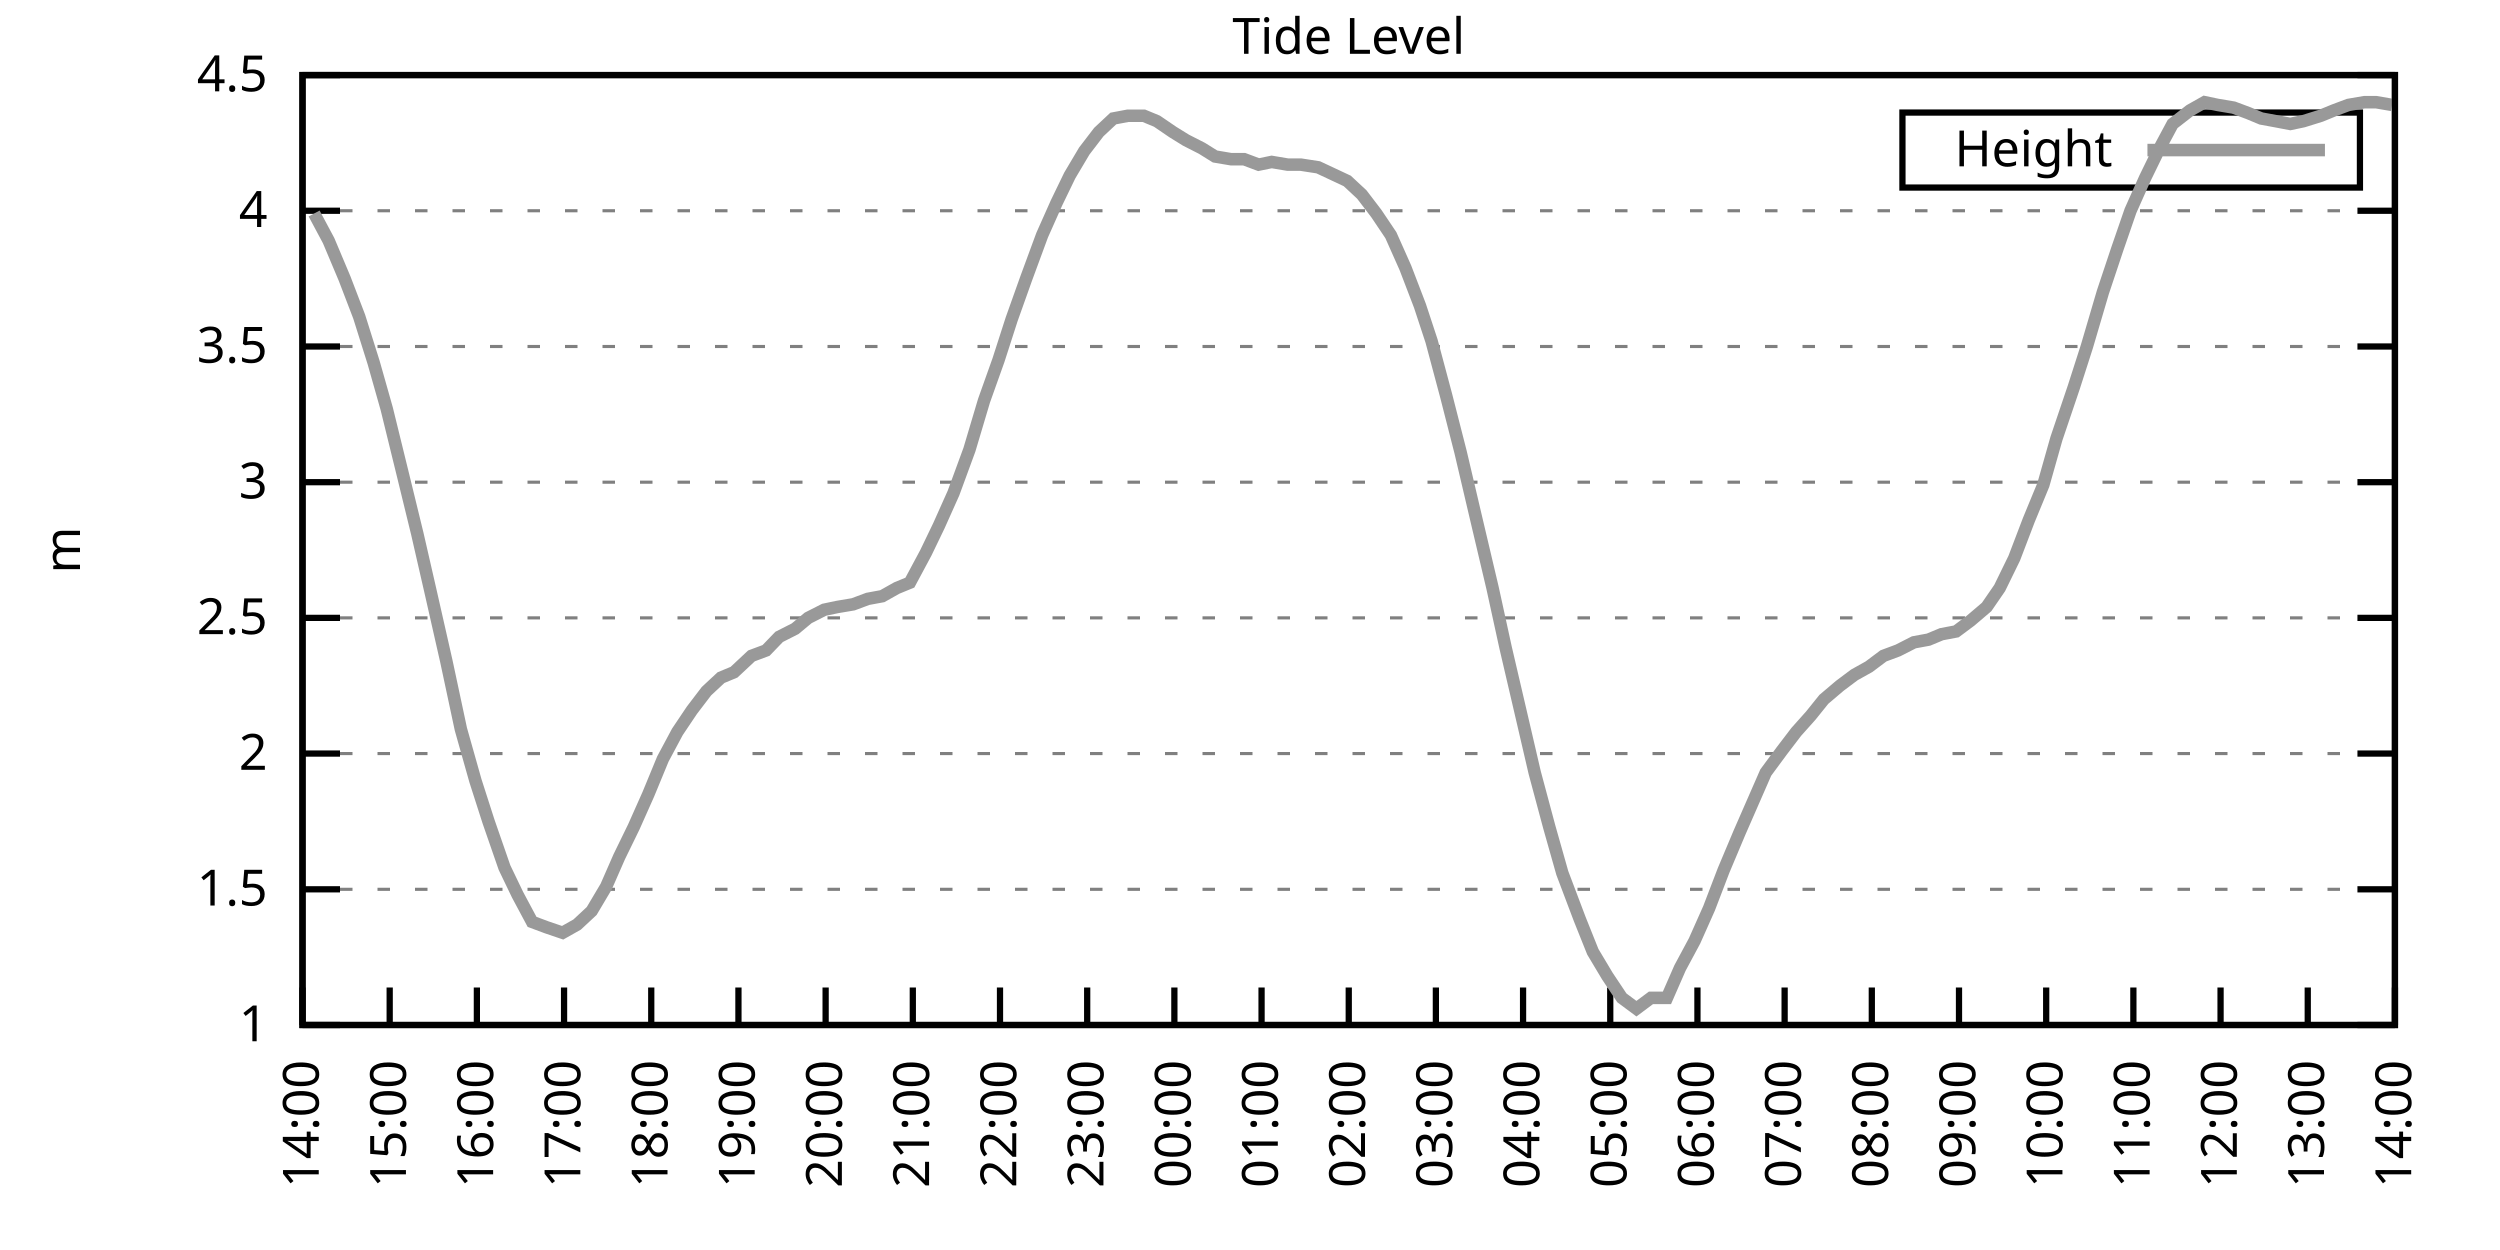
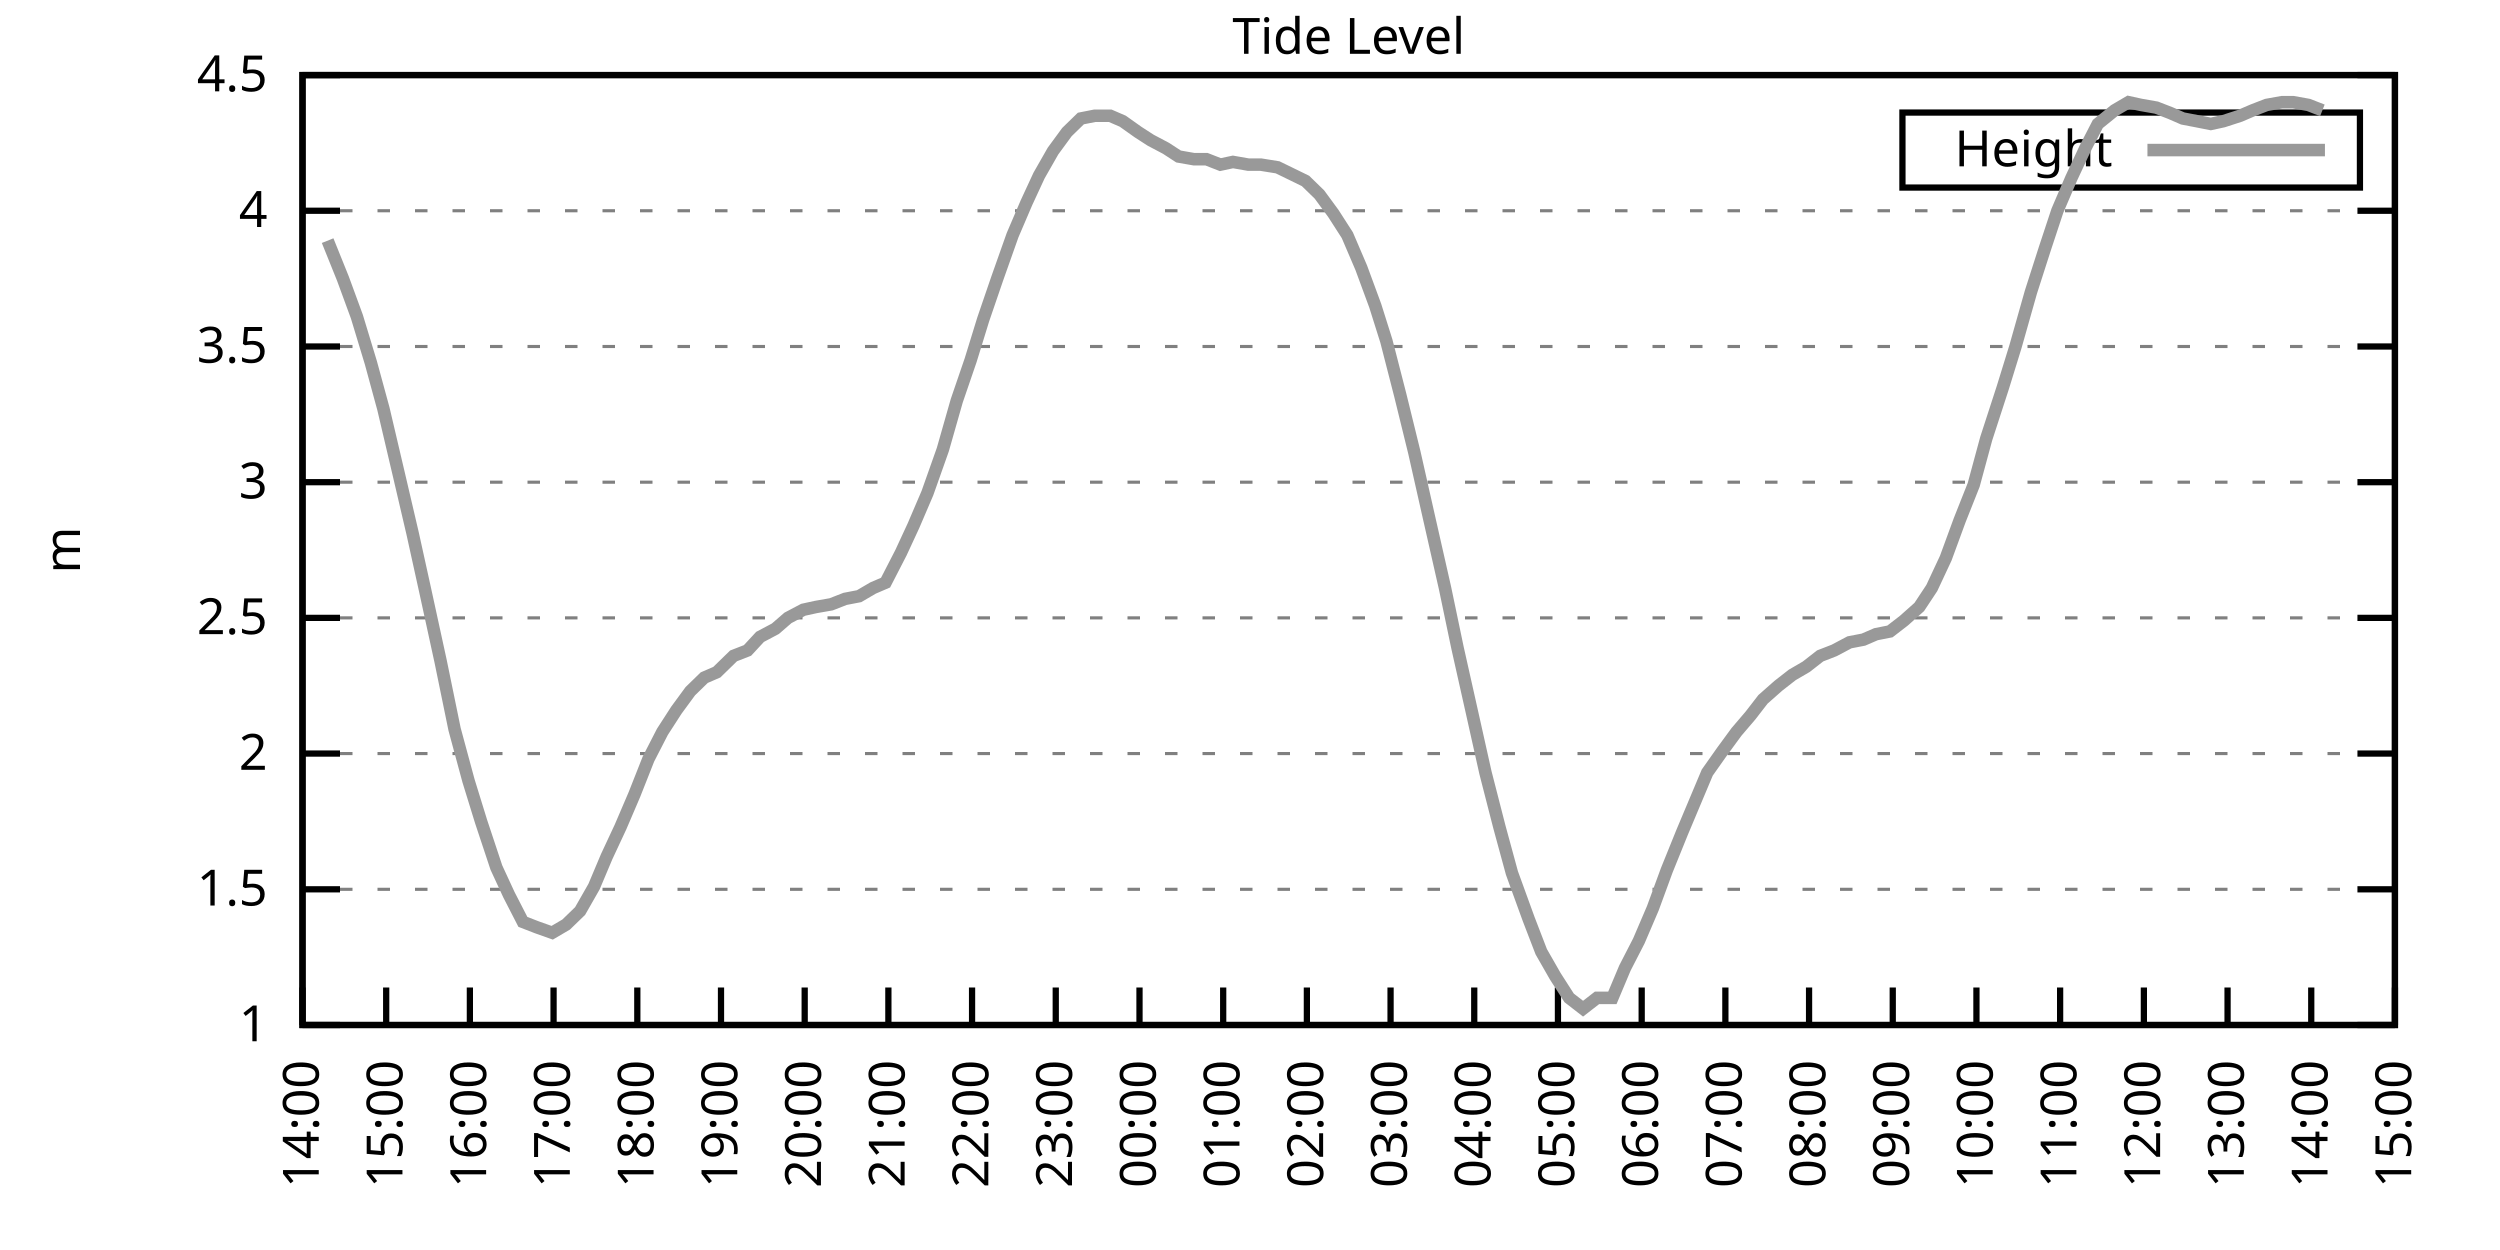
<svg xmlns="http://www.w3.org/2000/svg" xmlns:xlink="http://www.w3.org/1999/xlink" width="400" height="200" viewBox="0 0 400 200">
  <g id="gnuplot_canvas">
    <rect x="0" y="0" width="400" height="200" fill="none" />
    <defs>
      <circle id="gpDot" r="0.5" stroke-width="0.5" stroke="currentColor" />
      <path id="gpPt0" stroke-width="0.333" stroke="currentColor" d="M-1,0 h2 M0,-1 v2" />
      <path id="gpPt1" stroke-width="0.333" stroke="currentColor" d="M-1,-1 L1,1 M1,-1 L-1,1" />
      <path id="gpPt2" stroke-width="0.333" stroke="currentColor" d="M-1,0 L1,0 M0,-1 L0,1 M-1,-1 L1,1 M-1,1 L1,-1" />
      <rect id="gpPt3" stroke-width="0.333" stroke="currentColor" x="-1" y="-1" width="2" height="2" />
      <rect id="gpPt4" stroke-width="0.333" stroke="currentColor" fill="currentColor" x="-1" y="-1" width="2" height="2" />
      <circle id="gpPt5" stroke-width="0.333" stroke="currentColor" cx="0" cy="0" r="1" />
      <use xlink:href="#gpPt5" id="gpPt6" fill="currentColor" stroke="none" />
      <path id="gpPt7" stroke-width="0.333" stroke="currentColor" d="M0,-1.33 L-1.33,0.67 L1.33,0.67 z" />
      <use xlink:href="#gpPt7" id="gpPt8" fill="currentColor" stroke="none" />
      <use xlink:href="#gpPt7" id="gpPt9" stroke="currentColor" transform="rotate(180)" />
      <use xlink:href="#gpPt9" id="gpPt10" fill="currentColor" stroke="none" />
      <use xlink:href="#gpPt3" id="gpPt11" stroke="currentColor" transform="rotate(45)" />
      <use xlink:href="#gpPt11" id="gpPt12" fill="currentColor" stroke="none" />
      <path id="gpPt13" stroke-width="0.333" stroke="currentColor" d="M0,1.330 L1.265,0.411 L0.782,-1.067 L-0.782,-1.076 L-1.265,0.411 z" />
      <use xlink:href="#gpPt13" id="gpPt14" fill="currentColor" stroke="none" />
      <filter id="textbox" filterUnits="objectBoundingBox" x="0" y="0" height="1" width="1">
        <feFlood flood-color="white" flood-opacity="1" result="bgnd" />
        <feComposite in="SourceGraphic" in2="bgnd" operator="atop" />
      </filter>
      <filter id="greybox" filterUnits="objectBoundingBox" x="0" y="0" height="1" width="1">
        <feFlood flood-color="lightgrey" flood-opacity="1" result="grey" />
        <feComposite in="SourceGraphic" in2="grey" operator="atop" />
      </filter>
    </defs>
    <g fill="none" color="white" stroke="currentColor" stroke-width="1.00" stroke-linecap="butt" stroke-linejoin="miter">
</g>
    <g fill="none" color="black" stroke="currentColor" stroke-width="1.00" stroke-linecap="butt" stroke-linejoin="miter">
      <g stroke="none" shape-rendering="crispEdges">
        <polygon fill="rgb(255, 255, 255)" points="48.40,164.00 383.18,164.00 383.18,12.02 48.40,12.02 " />
      </g>
    </g>
    <g fill="none" color="black" stroke="currentColor" stroke-width="1.00" stroke-linecap="butt" stroke-linejoin="miter">
</g>
    <g fill="none" color="black" stroke="black" stroke-width="0.50" stroke-linecap="butt" stroke-linejoin="miter">
</g>
    <g fill="none" color="gray" stroke="currentColor" stroke-width="0.50" stroke-linecap="butt" stroke-linejoin="miter">
      <path stroke="gray" stroke-dasharray="2,4" class="gridline" d="M48.40,164.00 L383.19,164.00  " />
    </g>
    <g fill="none" color="gray" stroke="gray" stroke-width="1.00" stroke-linecap="butt" stroke-linejoin="miter">
</g>
    <g fill="none" color="black" stroke="currentColor" stroke-width="1.00" stroke-linecap="butt" stroke-linejoin="miter">
      <path stroke="black" d="M48.40,164.00 L54.40,164.00 M383.19,164.00 L377.19,164.00  " />
      <g transform="translate(42.80,166.60)" stroke="none" fill="black" font-family="Sans" font-size="8.00" text-anchor="end">
        <text>
          <tspan font-family="Sans"> 1</tspan>
        </text>
      </g>
    </g>
    <g fill="none" color="black" stroke="currentColor" stroke-width="1.00" stroke-linecap="butt" stroke-linejoin="miter">
</g>
    <g fill="none" color="black" stroke="black" stroke-width="0.50" stroke-linecap="butt" stroke-linejoin="miter">
</g>
    <g fill="none" color="gray" stroke="currentColor" stroke-width="0.50" stroke-linecap="butt" stroke-linejoin="miter">
      <path stroke="gray" stroke-dasharray="2,4" class="gridline" d="M48.40,142.29 L383.19,142.29  " />
    </g>
    <g fill="none" color="gray" stroke="gray" stroke-width="1.00" stroke-linecap="butt" stroke-linejoin="miter">
</g>
    <g fill="none" color="black" stroke="currentColor" stroke-width="1.00" stroke-linecap="butt" stroke-linejoin="miter">
      <path stroke="black" d="M48.40,142.29 L54.40,142.29 M383.19,142.29 L377.19,142.29  " />
      <g transform="translate(42.80,144.89)" stroke="none" fill="black" font-family="Sans" font-size="8.00" text-anchor="end">
        <text>
          <tspan font-family="Sans"> 1.5</tspan>
        </text>
      </g>
    </g>
    <g fill="none" color="black" stroke="currentColor" stroke-width="1.00" stroke-linecap="butt" stroke-linejoin="miter">
</g>
    <g fill="none" color="black" stroke="black" stroke-width="0.50" stroke-linecap="butt" stroke-linejoin="miter">
</g>
    <g fill="none" color="gray" stroke="currentColor" stroke-width="0.50" stroke-linecap="butt" stroke-linejoin="miter">
      <path stroke="gray" stroke-dasharray="2,4" class="gridline" d="M48.40,120.57 L383.19,120.57  " />
    </g>
    <g fill="none" color="gray" stroke="gray" stroke-width="1.00" stroke-linecap="butt" stroke-linejoin="miter">
</g>
    <g fill="none" color="black" stroke="currentColor" stroke-width="1.00" stroke-linecap="butt" stroke-linejoin="miter">
      <path stroke="black" d="M48.40,120.57 L54.40,120.57 M383.19,120.57 L377.19,120.57  " />
      <g transform="translate(42.80,123.17)" stroke="none" fill="black" font-family="Sans" font-size="8.00" text-anchor="end">
        <text>
          <tspan font-family="Sans"> 2</tspan>
        </text>
      </g>
    </g>
    <g fill="none" color="black" stroke="currentColor" stroke-width="1.00" stroke-linecap="butt" stroke-linejoin="miter">
</g>
    <g fill="none" color="black" stroke="black" stroke-width="0.50" stroke-linecap="butt" stroke-linejoin="miter">
</g>
    <g fill="none" color="gray" stroke="currentColor" stroke-width="0.50" stroke-linecap="butt" stroke-linejoin="miter">
      <path stroke="gray" stroke-dasharray="2,4" class="gridline" d="M48.40,98.86 L383.19,98.86  " />
    </g>
    <g fill="none" color="gray" stroke="gray" stroke-width="1.00" stroke-linecap="butt" stroke-linejoin="miter">
</g>
    <g fill="none" color="black" stroke="currentColor" stroke-width="1.00" stroke-linecap="butt" stroke-linejoin="miter">
      <path stroke="black" d="M48.40,98.86 L54.40,98.86 M383.19,98.86 L377.19,98.86  " />
      <g transform="translate(42.80,101.46)" stroke="none" fill="black" font-family="Sans" font-size="8.00" text-anchor="end">
        <text>
          <tspan font-family="Sans"> 2.5</tspan>
        </text>
      </g>
    </g>
    <g fill="none" color="black" stroke="currentColor" stroke-width="1.00" stroke-linecap="butt" stroke-linejoin="miter">
</g>
    <g fill="none" color="black" stroke="black" stroke-width="0.50" stroke-linecap="butt" stroke-linejoin="miter">
</g>
    <g fill="none" color="gray" stroke="currentColor" stroke-width="0.50" stroke-linecap="butt" stroke-linejoin="miter">
      <path stroke="gray" stroke-dasharray="2,4" class="gridline" d="M48.40,77.15 L383.19,77.15  " />
    </g>
    <g fill="none" color="gray" stroke="gray" stroke-width="1.00" stroke-linecap="butt" stroke-linejoin="miter">
</g>
    <g fill="none" color="black" stroke="currentColor" stroke-width="1.00" stroke-linecap="butt" stroke-linejoin="miter">
      <path stroke="black" d="M48.40,77.15 L54.40,77.15 M383.19,77.15 L377.19,77.15  " />
      <g transform="translate(42.80,79.75)" stroke="none" fill="black" font-family="Sans" font-size="8.00" text-anchor="end">
        <text>
          <tspan font-family="Sans"> 3</tspan>
        </text>
      </g>
    </g>
    <g fill="none" color="black" stroke="currentColor" stroke-width="1.00" stroke-linecap="butt" stroke-linejoin="miter">
</g>
    <g fill="none" color="black" stroke="black" stroke-width="0.50" stroke-linecap="butt" stroke-linejoin="miter">
</g>
    <g fill="none" color="gray" stroke="currentColor" stroke-width="0.50" stroke-linecap="butt" stroke-linejoin="miter">
      <path stroke="gray" stroke-dasharray="2,4" class="gridline" d="M48.40,55.44 L383.19,55.44  " />
    </g>
    <g fill="none" color="gray" stroke="gray" stroke-width="1.00" stroke-linecap="butt" stroke-linejoin="miter">
</g>
    <g fill="none" color="black" stroke="currentColor" stroke-width="1.00" stroke-linecap="butt" stroke-linejoin="miter">
      <path stroke="black" d="M48.40,55.44 L54.40,55.44 M383.19,55.44 L377.19,55.44  " />
      <g transform="translate(42.80,58.04)" stroke="none" fill="black" font-family="Sans" font-size="8.00" text-anchor="end">
        <text>
          <tspan font-family="Sans"> 3.5</tspan>
        </text>
      </g>
    </g>
    <g fill="none" color="black" stroke="currentColor" stroke-width="1.00" stroke-linecap="butt" stroke-linejoin="miter">
</g>
    <g fill="none" color="black" stroke="black" stroke-width="0.50" stroke-linecap="butt" stroke-linejoin="miter">
</g>
    <g fill="none" color="gray" stroke="currentColor" stroke-width="0.50" stroke-linecap="butt" stroke-linejoin="miter">
      <path stroke="gray" stroke-dasharray="2,4" class="gridline" d="M48.40,33.72 L383.19,33.72  " />
    </g>
    <g fill="none" color="gray" stroke="gray" stroke-width="1.00" stroke-linecap="butt" stroke-linejoin="miter">
</g>
    <g fill="none" color="black" stroke="currentColor" stroke-width="1.00" stroke-linecap="butt" stroke-linejoin="miter">
      <path stroke="black" d="M48.40,33.72 L54.40,33.72 M383.19,33.72 L377.19,33.72  " />
      <g transform="translate(42.80,36.32)" stroke="none" fill="black" font-family="Sans" font-size="8.00" text-anchor="end">
        <text>
          <tspan font-family="Sans"> 4</tspan>
        </text>
      </g>
    </g>
    <g fill="none" color="black" stroke="currentColor" stroke-width="1.00" stroke-linecap="butt" stroke-linejoin="miter">
</g>
    <g fill="none" color="black" stroke="black" stroke-width="0.50" stroke-linecap="butt" stroke-linejoin="miter">
</g>
    <g fill="none" color="gray" stroke="currentColor" stroke-width="0.50" stroke-linecap="butt" stroke-linejoin="miter">
      <path stroke="gray" stroke-dasharray="2,4" class="gridline" d="M48.40,12.01 L383.19,12.01  " />
    </g>
    <g fill="none" color="gray" stroke="gray" stroke-width="1.00" stroke-linecap="butt" stroke-linejoin="miter">
</g>
    <g fill="none" color="black" stroke="currentColor" stroke-width="1.00" stroke-linecap="butt" stroke-linejoin="miter">
      <path stroke="black" d="M48.40,12.01 L54.40,12.01 M383.19,12.01 L377.19,12.01  " />
      <g transform="translate(42.80,14.61)" stroke="none" fill="black" font-family="Sans" font-size="8.00" text-anchor="end">
        <text>
          <tspan font-family="Sans"> 4.5</tspan>
        </text>
      </g>
    </g>
    <g fill="none" color="black" stroke="currentColor" stroke-width="1.00" stroke-linecap="butt" stroke-linejoin="miter">
      <path stroke="black" d="M48.40,164.00 L48.40,158.00  " />
      <g transform="translate(51.00,169.60) rotate(270.00)" stroke="none" fill="black" font-family="Sans" font-size="8.00" text-anchor="end">
        <text>
          <tspan font-family="Sans">14:00</tspan>
        </text>
      </g>
    </g>
    <g fill="none" color="black" stroke="currentColor" stroke-width="1.00" stroke-linecap="butt" stroke-linejoin="miter">
-       <path stroke="black" d="M62.35,164.00 L62.35,158.00  " />
-       <g transform="translate(64.95,169.60) rotate(270.00)" stroke="none" fill="black" font-family="Sans" font-size="8.00" text-anchor="end">
+       <path stroke="black" d="M61.79,164.00 L61.79,158.00  " />
+       <g transform="translate(64.39,169.60) rotate(270.00)" stroke="none" fill="black" font-family="Sans" font-size="8.00" text-anchor="end">
        <text>
          <tspan font-family="Sans">15:00</tspan>
        </text>
      </g>
    </g>
    <g fill="none" color="black" stroke="currentColor" stroke-width="1.00" stroke-linecap="butt" stroke-linejoin="miter">
-       <path stroke="black" d="M76.30,164.00 L76.30,158.00  " />
-       <g transform="translate(78.90,169.60) rotate(270.00)" stroke="none" fill="black" font-family="Sans" font-size="8.00" text-anchor="end">
+       <path stroke="black" d="M75.18,164.00 L75.18,158.00  " />
+       <g transform="translate(77.78,169.60) rotate(270.00)" stroke="none" fill="black" font-family="Sans" font-size="8.00" text-anchor="end">
        <text>
          <tspan font-family="Sans">16:00</tspan>
        </text>
      </g>
    </g>
    <g fill="none" color="black" stroke="currentColor" stroke-width="1.00" stroke-linecap="butt" stroke-linejoin="miter">
-       <path stroke="black" d="M90.25,164.00 L90.25,158.00  " />
-       <g transform="translate(92.85,169.60) rotate(270.00)" stroke="none" fill="black" font-family="Sans" font-size="8.00" text-anchor="end">
+       <path stroke="black" d="M88.57,164.00 L88.57,158.00  " />
+       <g transform="translate(91.17,169.60) rotate(270.00)" stroke="none" fill="black" font-family="Sans" font-size="8.00" text-anchor="end">
        <text>
          <tspan font-family="Sans">17:00</tspan>
        </text>
      </g>
    </g>
    <g fill="none" color="black" stroke="currentColor" stroke-width="1.00" stroke-linecap="butt" stroke-linejoin="miter">
-       <path stroke="black" d="M104.20,164.00 L104.20,158.00  " />
-       <g transform="translate(106.80,169.60) rotate(270.00)" stroke="none" fill="black" font-family="Sans" font-size="8.00" text-anchor="end">
+       <path stroke="black" d="M101.97,164.00 L101.97,158.00  " />
+       <g transform="translate(104.57,169.60) rotate(270.00)" stroke="none" fill="black" font-family="Sans" font-size="8.00" text-anchor="end">
        <text>
          <tspan font-family="Sans">18:00</tspan>
        </text>
      </g>
    </g>
    <g fill="none" color="black" stroke="currentColor" stroke-width="1.00" stroke-linecap="butt" stroke-linejoin="miter">
-       <path stroke="black" d="M118.15,164.00 L118.15,158.00  " />
-       <g transform="translate(120.75,169.60) rotate(270.00)" stroke="none" fill="black" font-family="Sans" font-size="8.00" text-anchor="end">
+       <path stroke="black" d="M115.36,164.00 L115.36,158.00  " />
+       <g transform="translate(117.96,169.60) rotate(270.00)" stroke="none" fill="black" font-family="Sans" font-size="8.00" text-anchor="end">
        <text>
          <tspan font-family="Sans">19:00</tspan>
        </text>
      </g>
    </g>
    <g fill="none" color="black" stroke="currentColor" stroke-width="1.00" stroke-linecap="butt" stroke-linejoin="miter">
-       <path stroke="black" d="M132.10,164.00 L132.10,158.00  " />
-       <g transform="translate(134.70,169.60) rotate(270.00)" stroke="none" fill="black" font-family="Sans" font-size="8.00" text-anchor="end">
+       <path stroke="black" d="M128.75,164.00 L128.75,158.00  " />
+       <g transform="translate(131.35,169.60) rotate(270.00)" stroke="none" fill="black" font-family="Sans" font-size="8.00" text-anchor="end">
        <text>
          <tspan font-family="Sans">20:00</tspan>
        </text>
      </g>
    </g>
    <g fill="none" color="black" stroke="currentColor" stroke-width="1.00" stroke-linecap="butt" stroke-linejoin="miter">
-       <path stroke="black" d="M146.05,164.00 L146.05,158.00  " />
-       <g transform="translate(148.65,169.60) rotate(270.00)" stroke="none" fill="black" font-family="Sans" font-size="8.00" text-anchor="end">
+       <path stroke="black" d="M142.14,164.00 L142.14,158.00  " />
+       <g transform="translate(144.74,169.60) rotate(270.00)" stroke="none" fill="black" font-family="Sans" font-size="8.00" text-anchor="end">
        <text>
          <tspan font-family="Sans">21:00</tspan>
        </text>
      </g>
    </g>
    <g fill="none" color="black" stroke="currentColor" stroke-width="1.00" stroke-linecap="butt" stroke-linejoin="miter">
-       <path stroke="black" d="M160.00,164.00 L160.00,158.00  " />
-       <g transform="translate(162.60,169.60) rotate(270.00)" stroke="none" fill="black" font-family="Sans" font-size="8.00" text-anchor="end">
+       <path stroke="black" d="M155.53,164.00 L155.53,158.00  " />
+       <g transform="translate(158.13,169.60) rotate(270.00)" stroke="none" fill="black" font-family="Sans" font-size="8.00" text-anchor="end">
        <text>
          <tspan font-family="Sans">22:00</tspan>
        </text>
      </g>
    </g>
    <g fill="none" color="black" stroke="currentColor" stroke-width="1.00" stroke-linecap="butt" stroke-linejoin="miter">
-       <path stroke="black" d="M173.95,164.00 L173.95,158.00  " />
-       <g transform="translate(176.55,169.60) rotate(270.00)" stroke="none" fill="black" font-family="Sans" font-size="8.00" text-anchor="end">
+       <path stroke="black" d="M168.92,164.00 L168.92,158.00  " />
+       <g transform="translate(171.52,169.60) rotate(270.00)" stroke="none" fill="black" font-family="Sans" font-size="8.00" text-anchor="end">
        <text>
          <tspan font-family="Sans">23:00</tspan>
        </text>
      </g>
    </g>
    <g fill="none" color="black" stroke="currentColor" stroke-width="1.00" stroke-linecap="butt" stroke-linejoin="miter">
-       <path stroke="black" d="M187.90,164.00 L187.90,158.00  " />
-       <g transform="translate(190.50,169.60) rotate(270.00)" stroke="none" fill="black" font-family="Sans" font-size="8.00" text-anchor="end">
+       <path stroke="black" d="M182.32,164.00 L182.32,158.00  " />
+       <g transform="translate(184.92,169.60) rotate(270.00)" stroke="none" fill="black" font-family="Sans" font-size="8.00" text-anchor="end">
        <text>
          <tspan font-family="Sans">00:00</tspan>
        </text>
      </g>
    </g>
    <g fill="none" color="black" stroke="currentColor" stroke-width="1.00" stroke-linecap="butt" stroke-linejoin="miter">
-       <path stroke="black" d="M201.85,164.00 L201.85,158.00  " />
-       <g transform="translate(204.45,169.60) rotate(270.00)" stroke="none" fill="black" font-family="Sans" font-size="8.00" text-anchor="end">
+       <path stroke="black" d="M195.71,164.00 L195.71,158.00  " />
+       <g transform="translate(198.31,169.60) rotate(270.00)" stroke="none" fill="black" font-family="Sans" font-size="8.00" text-anchor="end">
        <text>
          <tspan font-family="Sans">01:00</tspan>
        </text>
      </g>
    </g>
    <g fill="none" color="black" stroke="currentColor" stroke-width="1.00" stroke-linecap="butt" stroke-linejoin="miter">
-       <path stroke="black" d="M215.80,164.00 L215.80,158.00  " />
-       <g transform="translate(218.40,169.60) rotate(270.00)" stroke="none" fill="black" font-family="Sans" font-size="8.00" text-anchor="end">
+       <path stroke="black" d="M209.10,164.00 L209.10,158.00  " />
+       <g transform="translate(211.70,169.60) rotate(270.00)" stroke="none" fill="black" font-family="Sans" font-size="8.00" text-anchor="end">
        <text>
          <tspan font-family="Sans">02:00</tspan>
        </text>
      </g>
    </g>
    <g fill="none" color="black" stroke="currentColor" stroke-width="1.00" stroke-linecap="butt" stroke-linejoin="miter">
-       <path stroke="black" d="M229.74,164.00 L229.74,158.00  " />
-       <g transform="translate(232.34,169.60) rotate(270.00)" stroke="none" fill="black" font-family="Sans" font-size="8.00" text-anchor="end">
+       <path stroke="black" d="M222.49,164.00 L222.49,158.00  " />
+       <g transform="translate(225.09,169.60) rotate(270.00)" stroke="none" fill="black" font-family="Sans" font-size="8.00" text-anchor="end">
        <text>
          <tspan font-family="Sans">03:00</tspan>
        </text>
      </g>
    </g>
    <g fill="none" color="black" stroke="currentColor" stroke-width="1.00" stroke-linecap="butt" stroke-linejoin="miter">
-       <path stroke="black" d="M243.69,164.00 L243.69,158.00  " />
-       <g transform="translate(246.29,169.60) rotate(270.00)" stroke="none" fill="black" font-family="Sans" font-size="8.00" text-anchor="end">
+       <path stroke="black" d="M235.88,164.00 L235.88,158.00  " />
+       <g transform="translate(238.48,169.60) rotate(270.00)" stroke="none" fill="black" font-family="Sans" font-size="8.00" text-anchor="end">
        <text>
          <tspan font-family="Sans">04:00</tspan>
        </text>
      </g>
    </g>
    <g fill="none" color="black" stroke="currentColor" stroke-width="1.00" stroke-linecap="butt" stroke-linejoin="miter">
-       <path stroke="black" d="M257.64,164.00 L257.64,158.00  " />
-       <g transform="translate(260.24,169.60) rotate(270.00)" stroke="none" fill="black" font-family="Sans" font-size="8.00" text-anchor="end">
+       <path stroke="black" d="M249.27,164.00 L249.27,158.00  " />
+       <g transform="translate(251.87,169.60) rotate(270.00)" stroke="none" fill="black" font-family="Sans" font-size="8.00" text-anchor="end">
        <text>
          <tspan font-family="Sans">05:00</tspan>
        </text>
      </g>
    </g>
    <g fill="none" color="black" stroke="currentColor" stroke-width="1.00" stroke-linecap="butt" stroke-linejoin="miter">
-       <path stroke="black" d="M271.59,164.00 L271.59,158.00  " />
-       <g transform="translate(274.19,169.60) rotate(270.00)" stroke="none" fill="black" font-family="Sans" font-size="8.00" text-anchor="end">
+       <path stroke="black" d="M262.67,164.00 L262.67,158.00  " />
+       <g transform="translate(265.27,169.60) rotate(270.00)" stroke="none" fill="black" font-family="Sans" font-size="8.00" text-anchor="end">
        <text>
          <tspan font-family="Sans">06:00</tspan>
        </text>
      </g>
    </g>
    <g fill="none" color="black" stroke="currentColor" stroke-width="1.00" stroke-linecap="butt" stroke-linejoin="miter">
-       <path stroke="black" d="M285.54,164.00 L285.54,158.00  " />
-       <g transform="translate(288.14,169.60) rotate(270.00)" stroke="none" fill="black" font-family="Sans" font-size="8.00" text-anchor="end">
+       <path stroke="black" d="M276.06,164.00 L276.06,158.00  " />
+       <g transform="translate(278.66,169.60) rotate(270.00)" stroke="none" fill="black" font-family="Sans" font-size="8.00" text-anchor="end">
        <text>
          <tspan font-family="Sans">07:00</tspan>
        </text>
      </g>
    </g>
    <g fill="none" color="black" stroke="currentColor" stroke-width="1.00" stroke-linecap="butt" stroke-linejoin="miter">
-       <path stroke="black" d="M299.49,164.00 L299.49,158.00  " />
-       <g transform="translate(302.09,169.60) rotate(270.00)" stroke="none" fill="black" font-family="Sans" font-size="8.00" text-anchor="end">
+       <path stroke="black" d="M289.45,164.00 L289.45,158.00  " />
+       <g transform="translate(292.05,169.60) rotate(270.00)" stroke="none" fill="black" font-family="Sans" font-size="8.00" text-anchor="end">
        <text>
          <tspan font-family="Sans">08:00</tspan>
        </text>
      </g>
    </g>
    <g fill="none" color="black" stroke="currentColor" stroke-width="1.00" stroke-linecap="butt" stroke-linejoin="miter">
-       <path stroke="black" d="M313.44,164.00 L313.44,158.00  " />
-       <g transform="translate(316.04,169.60) rotate(270.00)" stroke="none" fill="black" font-family="Sans" font-size="8.00" text-anchor="end">
+       <path stroke="black" d="M302.84,164.00 L302.84,158.00  " />
+       <g transform="translate(305.44,169.60) rotate(270.00)" stroke="none" fill="black" font-family="Sans" font-size="8.00" text-anchor="end">
        <text>
          <tspan font-family="Sans">09:00</tspan>
        </text>
      </g>
    </g>
    <g fill="none" color="black" stroke="currentColor" stroke-width="1.00" stroke-linecap="butt" stroke-linejoin="miter">
-       <path stroke="black" d="M327.39,164.00 L327.39,158.00  " />
-       <g transform="translate(329.99,169.60) rotate(270.00)" stroke="none" fill="black" font-family="Sans" font-size="8.00" text-anchor="end">
+       <path stroke="black" d="M316.23,164.00 L316.23,158.00  " />
+       <g transform="translate(318.83,169.60) rotate(270.00)" stroke="none" fill="black" font-family="Sans" font-size="8.00" text-anchor="end">
        <text>
          <tspan font-family="Sans">10:00</tspan>
        </text>
      </g>
    </g>
    <g fill="none" color="black" stroke="currentColor" stroke-width="1.00" stroke-linecap="butt" stroke-linejoin="miter">
-       <path stroke="black" d="M341.34,164.00 L341.34,158.00  " />
-       <g transform="translate(343.94,169.60) rotate(270.00)" stroke="none" fill="black" font-family="Sans" font-size="8.00" text-anchor="end">
+       <path stroke="black" d="M329.62,164.00 L329.62,158.00  " />
+       <g transform="translate(332.22,169.60) rotate(270.00)" stroke="none" fill="black" font-family="Sans" font-size="8.00" text-anchor="end">
        <text>
          <tspan font-family="Sans">11:00</tspan>
        </text>
      </g>
    </g>
    <g fill="none" color="black" stroke="currentColor" stroke-width="1.00" stroke-linecap="butt" stroke-linejoin="miter">
-       <path stroke="black" d="M355.29,164.00 L355.29,158.00  " />
-       <g transform="translate(357.89,169.60) rotate(270.00)" stroke="none" fill="black" font-family="Sans" font-size="8.00" text-anchor="end">
+       <path stroke="black" d="M343.02,164.00 L343.02,158.00  " />
+       <g transform="translate(345.62,169.60) rotate(270.00)" stroke="none" fill="black" font-family="Sans" font-size="8.00" text-anchor="end">
        <text>
          <tspan font-family="Sans">12:00</tspan>
        </text>
      </g>
    </g>
    <g fill="none" color="black" stroke="currentColor" stroke-width="1.00" stroke-linecap="butt" stroke-linejoin="miter">
-       <path stroke="black" d="M369.24,164.00 L369.24,158.00  " />
-       <g transform="translate(371.84,169.60) rotate(270.00)" stroke="none" fill="black" font-family="Sans" font-size="8.00" text-anchor="end">
+       <path stroke="black" d="M356.41,164.00 L356.41,158.00  " />
+       <g transform="translate(359.01,169.60) rotate(270.00)" stroke="none" fill="black" font-family="Sans" font-size="8.00" text-anchor="end">
        <text>
          <tspan font-family="Sans">13:00</tspan>
+         </text>
+       </g>
+     </g>
+     <g fill="none" color="black" stroke="currentColor" stroke-width="1.00" stroke-linecap="butt" stroke-linejoin="miter">
+       <path stroke="black" d="M369.80,164.00 L369.80,158.00  " />
+       <g transform="translate(372.40,169.60) rotate(270.00)" stroke="none" fill="black" font-family="Sans" font-size="8.00" text-anchor="end">
+         <text>
+           <tspan font-family="Sans">14:00</tspan>
        </text>
      </g>
    </g>
    <g fill="none" color="black" stroke="currentColor" stroke-width="1.00" stroke-linecap="butt" stroke-linejoin="miter">
      <path stroke="black" d="M383.19,164.00 L383.19,158.00  " />
      <g transform="translate(385.79,169.60) rotate(270.00)" stroke="none" fill="black" font-family="Sans" font-size="8.00" text-anchor="end">
        <text>
-           <tspan font-family="Sans">14:00</tspan>
+           <tspan font-family="Sans">15:00</tspan>
        </text>
      </g>
    </g>
    <g fill="none" color="black" stroke="currentColor" stroke-width="1.00" stroke-linecap="butt" stroke-linejoin="miter">
</g>
    <g fill="none" color="black" stroke="currentColor" stroke-width="1.00" stroke-linecap="butt" stroke-linejoin="miter">
      <path stroke="black" d="M48.40,12.01 L48.40,164.00 L383.19,164.00 L383.19,12.01 L48.40,12.01 Z  " />
    </g>
    <g fill="none" color="black" stroke="currentColor" stroke-width="1.00" stroke-linecap="butt" stroke-linejoin="miter">
</g>
    <g fill="none" color="black" stroke="currentColor" stroke-width="1.00" stroke-linecap="butt" stroke-linejoin="miter">
      <path stroke="black" d="M304.39,30.01 L304.39,18.01 L377.59,18.01 L377.59,30.01 L304.39,30.01 Z  " />
    </g>
    <g id="Tide_level_plot_1">
      <g fill="none" color="white" stroke="black" stroke-width="2.00" stroke-linecap="butt" stroke-linejoin="miter">
</g>
      <g fill="none" color="black" stroke="currentColor" stroke-width="2.00" stroke-linecap="butt" stroke-linejoin="miter">
        <g transform="translate(337.99,26.61)" stroke="none" fill="black" font-family="Sans" font-size="8.00" text-anchor="end">
          <text>
            <tspan font-family="Sans">Height</tspan>
          </text>
        </g>
      </g>
      <g fill="none" color="black" stroke="currentColor" stroke-width="2.00" stroke-linecap="butt" stroke-linejoin="miter">
-         <path stroke="rgb(153, 153, 153)" d="M343.59,24.01 L371.99,24.01 M50.26,34.16 L52.58,38.50 L55.14,44.58 L57.47,50.66 L59.79,58.04 L61.88,65.42   L64.44,75.85 L66.77,85.40 L68.86,94.52 L71.42,105.81 L73.74,116.67 L76.07,124.92 L78.16,131.43 L80.72,138.81   L82.81,143.16 L85.13,147.50 L87.46,148.37 L90.02,149.24 L92.34,147.93 L94.67,145.76 L96.99,141.85 L99.08,137.08   L101.41,132.30 L103.73,127.09 L106.06,121.44 L108.38,117.10 L110.71,113.63 L113.03,110.59 L115.36,108.42 L117.45,107.55   L120.24,104.94 L122.57,104.07 L124.66,101.90 L127.22,100.60 L129.31,98.86 L131.87,97.56 L133.96,97.12 L136.51,96.69   L138.84,95.82 L141.16,95.39 L143.49,94.08 L145.58,93.22 L148.14,88.44 L150.23,84.10 L152.56,78.89 L155.11,71.94   L157.44,64.12 L159.76,57.61 L161.86,51.09 L164.18,44.58 L166.74,37.63 L169.06,32.42 L171.16,28.08 L173.48,24.17   L175.81,21.13 L178.13,18.96 L180.46,18.52 L183.01,18.52 L185.11,19.39 L187.66,21.13 L189.76,22.43 L192.31,23.73   L194.41,25.04 L196.96,25.47 L199.06,25.47 L201.38,26.34 L203.47,25.91 L206.03,26.34 L208.12,26.34 L210.91,26.77   L212.77,27.64 L215.56,28.95 L217.89,31.12 L220.21,34.16 L222.54,37.63 L224.86,42.84 L227.19,48.92 L229.05,54.57   L231.37,63.25 L233.70,72.37 L236.25,83.23 L238.81,94.08 L240.90,103.64 L243.23,113.63 L245.55,123.61 L247.88,132.30   L249.97,139.68 L252.76,147.06 L254.85,152.28 L257.18,156.18 L259.50,159.66 L261.83,161.39 L264.15,159.66 L266.71,159.66   L268.80,154.88 L271.13,150.54 L273.45,145.33 L275.78,139.25 L278.34,133.17 L280.43,128.39 L282.52,123.61 L285.08,120.14   L287.40,117.10 L289.73,114.49 L291.82,111.89 L294.38,109.72 L296.70,107.98 L299.03,106.68 L301.35,104.94 L303.68,104.07   L306.23,102.77 L308.56,102.34 L310.65,101.47 L312.98,101.03 L315.30,99.30 L317.86,97.12 L319.95,94.08 L322.28,89.31   L324.60,83.23 L326.93,77.58 L329.02,70.20 L331.81,61.95 L333.90,55.44 L336.46,46.75 L338.78,39.80 L340.88,33.72   L343.20,28.51 L345.53,23.73 L347.62,19.83 L350.41,17.66 L352.73,16.35 L354.83,16.79 L357.38,17.22 L359.71,18.09   L361.80,18.96 L364.13,19.39 L366.45,19.83 L368.54,19.39 L371.33,18.52 L373.43,17.66 L375.75,16.79 L378.31,16.35   L380.17,16.35 L382.73,16.79  " />
+         <path stroke="rgb(153, 153, 153)" d="M343.59,24.01 L371.99,24.01 M52.42,38.50 L54.87,44.58 L57.10,50.66 L59.34,58.04 L61.35,65.42 L63.80,75.85   L66.03,85.40 L68.04,94.52 L70.50,105.81 L72.73,116.67 L74.96,124.92 L76.97,131.43 L79.42,138.81 L81.43,143.16   L83.66,147.50 L85.90,148.37 L88.35,149.24 L90.58,147.93 L92.82,145.76 L95.05,141.85 L97.06,137.08 L99.29,132.30   L101.52,127.09 L103.75,121.44 L105.98,117.10 L108.22,113.63 L110.45,110.59 L112.68,108.42 L114.69,107.55 L117.37,104.94   L119.60,104.07 L121.61,101.90 L124.06,100.60 L126.07,98.86 L128.53,97.56 L130.54,97.12 L132.99,96.69 L135.22,95.82   L137.45,95.39 L139.69,94.08 L141.69,93.22 L144.15,88.44 L146.16,84.10 L148.39,78.89 L150.85,71.94 L153.08,64.12   L155.31,57.61 L157.32,51.09 L159.55,44.58 L162.01,37.63 L164.24,32.42 L166.25,28.08 L168.48,24.17 L170.71,21.13   L172.94,18.96 L175.17,18.52 L177.63,18.52 L179.64,19.39 L182.09,21.13 L184.10,22.43 L186.56,23.73 L188.57,25.04   L191.02,25.47 L193.03,25.47 L195.26,26.34 L197.27,25.91 L199.73,26.34 L201.73,26.34 L204.41,26.77 L206.20,27.64   L208.88,28.95 L211.11,31.12 L213.34,34.16 L215.57,37.63 L217.80,42.84 L220.04,48.92 L221.82,54.57 L224.05,63.25   L226.29,72.37 L228.74,83.23 L231.20,94.08 L233.20,103.64 L235.44,113.63 L237.67,123.61 L239.90,132.30 L241.91,139.68   L244.59,147.06 L246.60,152.28 L248.83,156.18 L251.06,159.66 L253.29,161.39 L255.52,159.66 L257.98,159.66 L259.99,154.88   L262.22,150.54 L264.45,145.33 L266.68,139.25 L269.14,133.17 L271.15,128.39 L273.16,123.61 L275.61,120.14 L277.84,117.10   L280.07,114.49 L282.08,111.89 L284.54,109.72 L286.77,107.98 L289.00,106.68 L291.23,104.94 L293.47,104.07 L295.92,102.77   L298.15,102.34 L300.16,101.47 L302.39,101.03 L304.63,99.30 L307.08,97.12 L309.09,94.08 L311.32,89.31 L313.55,83.23   L315.79,77.58 L317.79,70.20 L320.47,61.95 L322.48,55.44 L324.94,46.75 L327.17,39.80 L329.18,33.72 L331.41,28.51   L333.64,23.73 L335.65,19.83 L338.33,17.66 L340.56,16.35 L342.57,16.79 L345.02,17.22 L347.26,18.09 L349.26,18.96   L351.50,19.39 L353.73,19.83 L355.74,19.39 L358.42,18.52 L360.42,17.66 L362.66,16.79 L365.11,16.35 L366.90,16.35   L369.35,16.79 L371.58,17.66  " />
      </g>
    </g>
    <g fill="none" color="black" stroke="currentColor" stroke-width="2.00" stroke-linecap="butt" stroke-linejoin="miter">
</g>
    <g fill="none" color="black" stroke="black" stroke-width="1.00" stroke-linecap="butt" stroke-linejoin="miter">
</g>
    <g fill="none" color="black" stroke="currentColor" stroke-width="1.00" stroke-linecap="butt" stroke-linejoin="miter">
      <path stroke="black" d="M48.40,12.01 L48.40,164.00 L383.19,164.00 L383.19,12.01 L48.40,12.01 Z  " />
      <g transform="translate(12.80,88.01) rotate(270.00)" stroke="none" fill="black" font-family="Sans" font-size="8.00" text-anchor="middle">
        <text>
          <tspan font-family="Sans">m</tspan>
        </text>
      </g>
    </g>
    <g fill="none" color="black" stroke="currentColor" stroke-width="1.00" stroke-linecap="butt" stroke-linejoin="miter">
</g>
    <g fill="none" color="black" stroke="currentColor" stroke-width="1.00" stroke-linecap="butt" stroke-linejoin="miter">
      <g transform="translate(215.79,8.61)" stroke="none" fill="black" font-family="Sans" font-size="8.00" text-anchor="middle">
        <text>
          <tspan font-family="Sans">Tide Level</tspan>
        </text>
      </g>
    </g>
    <g fill="none" color="black" stroke="currentColor" stroke-width="1.00" stroke-linecap="butt" stroke-linejoin="miter">
</g>
  </g>
</svg>
